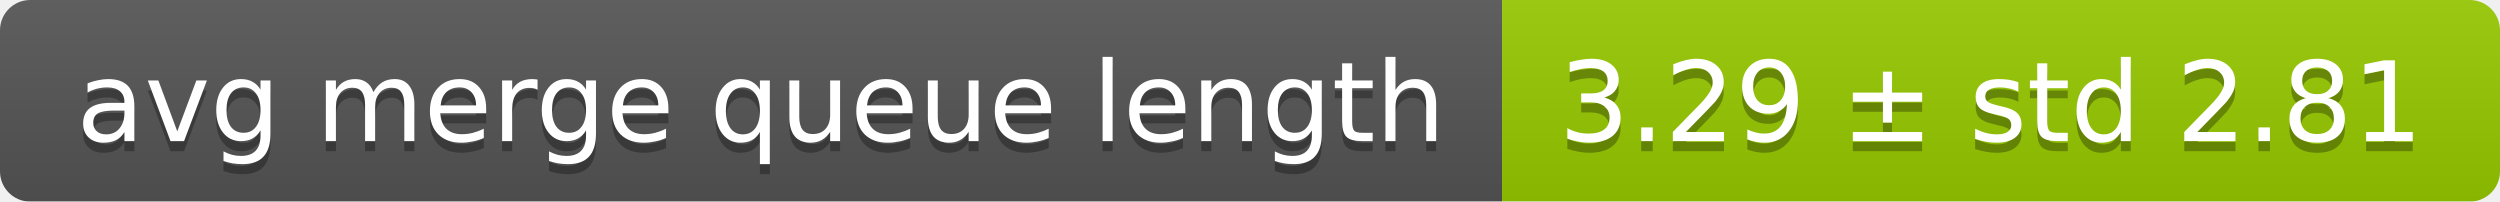
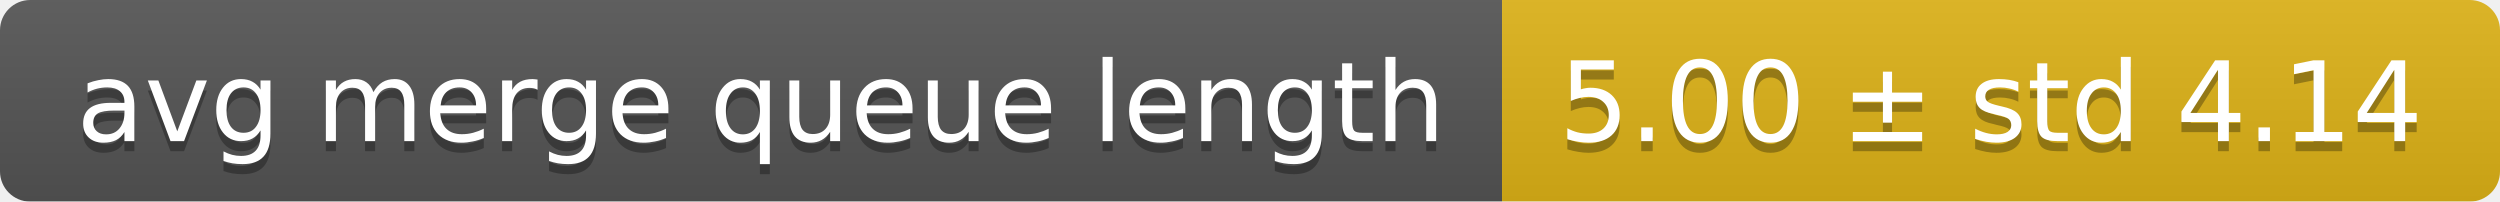
<svg xmlns="http://www.w3.org/2000/svg" width="248" height="20">
  <linearGradient id="smooth" x2="0" y2="100%">
    <stop offset="0" stop-color="#bbb" stop-opacity=".1" />
    <stop offset="1" stop-opacity=".1" />
  </linearGradient>
  <mask id="round">
    <rect width="248" height="20" rx="3" fill="#fff" />
  </mask>
  <g mask="url(#round)">
    <rect width="149" height="20" fill="#555" />
-     <rect x="149" width="99" height="20" fill="#97ca00" />
+     <rect x="149" width="99" height="20" fill="#dfb317" />
    <rect width="248" height="20" fill="url(#smooth)" />
  </g>
  <g fill="#fff" text-anchor="middle" font-family="DejaVu Sans,Verdana,Geneva,sans-serif" font-size="11">
    <text x="75.5" y="15" fill="#010101" fill-opacity=".3">avg merge queue length</text>
    <text x="75.5" y="14">avg merge queue length</text>
-     <text x="197.5" y="15" fill="#010101" fill-opacity=".3">3.29 ± std 2.81</text>
-     <text x="197.5" y="14">3.29 ± std 2.81</text>
+     <text x="197.5" y="15" fill="#010101" fill-opacity=".3">5.00 ± std 4.14</text>
+     <text x="197.5" y="14">5.00 ± std 4.14</text>
  </g>
</svg>
